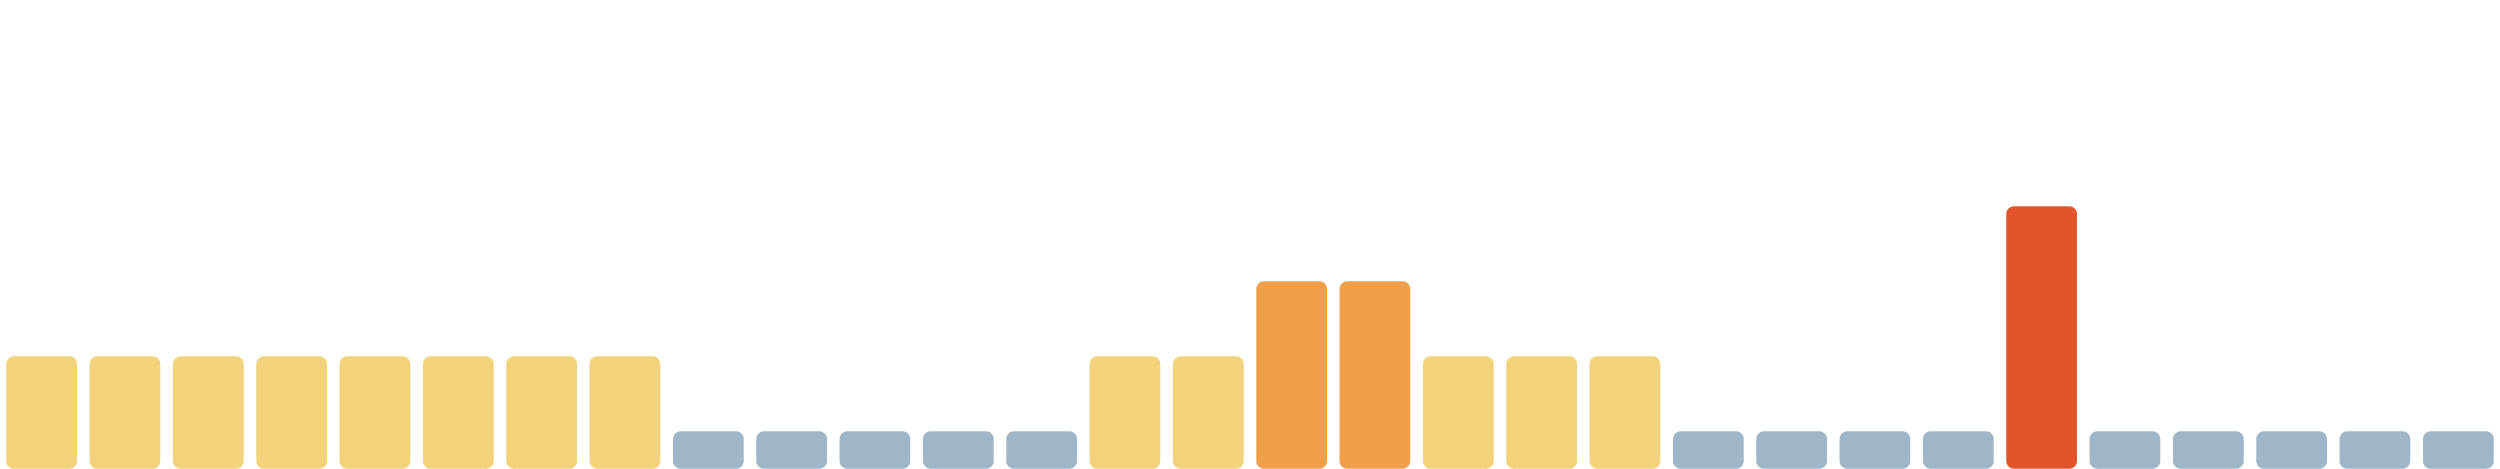
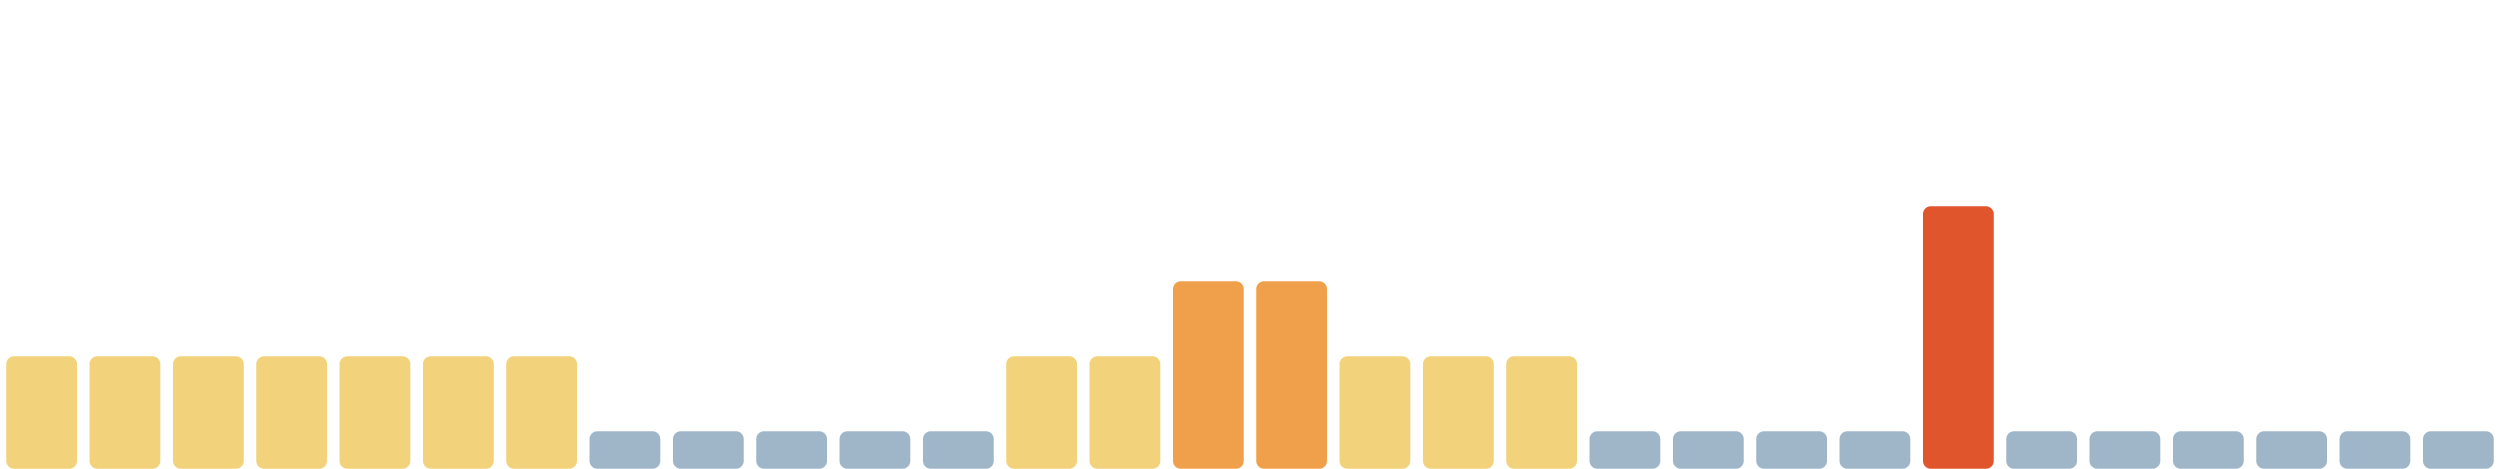
<svg xmlns="http://www.w3.org/2000/svg" viewBox="0 0 1600 300" width="1600" height="300" preserveAspectRatio="none" role="img" aria-label="Índice de huella climática de los últimos 30 días">
  <rect x="4.0" y="228" width="45.3" height="72" rx="5" fill="#f2d27a" />
  <rect x="57.3" y="228" width="45.3" height="72" rx="5" fill="#f2d27a" />
  <rect x="110.7" y="228" width="45.3" height="72" rx="5" fill="#f2d27a" />
  <rect x="164.0" y="228" width="45.3" height="72" rx="5" fill="#f2d27a" />
  <rect x="217.3" y="228" width="45.3" height="72" rx="5" fill="#f2d27a" />
  <rect x="270.7" y="228" width="45.3" height="72" rx="5" fill="#f2d27a" />
  <rect x="324.0" y="228" width="45.3" height="72" rx="5" fill="#f2d27a" />
-   <rect x="377.3" y="228" width="45.3" height="72" rx="5" fill="#f2d27a" />
+   <rect x="377.3" y="276" width="45.3" height="24" rx="5" fill="#9fb6c8" />
  <rect x="430.7" y="276" width="45.3" height="24" rx="5" fill="#9fb6c8" />
  <rect x="484.0" y="276" width="45.3" height="24" rx="5" fill="#9fb6c8" />
  <rect x="537.3" y="276" width="45.3" height="24" rx="5" fill="#9fb6c8" />
  <rect x="590.7" y="276" width="45.3" height="24" rx="5" fill="#9fb6c8" />
-   <rect x="644.0" y="276" width="45.3" height="24" rx="5" fill="#9fb6c8" />
+   <rect x="644.0" y="228" width="45.3" height="72" rx="5" fill="#f2d27a" />
  <rect x="697.3" y="228" width="45.3" height="72" rx="5" fill="#f2d27a" />
-   <rect x="750.7" y="228" width="45.3" height="72" rx="5" fill="#f2d27a" />
+   <rect x="750.7" y="180" width="45.3" height="120" rx="5" fill="#f0a04b" />
  <rect x="804.0" y="180" width="45.3" height="120" rx="5" fill="#f0a04b" />
-   <rect x="857.3" y="180" width="45.3" height="120" rx="5" fill="#f0a04b" />
+   <rect x="857.3" y="228" width="45.3" height="72" rx="5" fill="#f2d27a" />
  <rect x="910.7" y="228" width="45.3" height="72" rx="5" fill="#f2d27a" />
  <rect x="964.0" y="228" width="45.3" height="72" rx="5" fill="#f2d27a" />
-   <rect x="1017.3" y="228" width="45.3" height="72" rx="5" fill="#f2d27a" />
+   <rect x="1017.3" y="276" width="45.3" height="24" rx="5" fill="#9fb6c8" />
  <rect x="1070.7" y="276" width="45.3" height="24" rx="5" fill="#9fb6c8" />
  <rect x="1124.0" y="276" width="45.3" height="24" rx="5" fill="#9fb6c8" />
  <rect x="1177.3" y="276" width="45.3" height="24" rx="5" fill="#9fb6c8" />
-   <rect x="1230.7" y="276" width="45.3" height="24" rx="5" fill="#9fb6c8" />
-   <rect x="1284.0" y="132" width="45.3" height="168" rx="5" fill="#e0552b" />
+   <rect x="1230.7" y="132" width="45.3" height="168" rx="5" fill="#e0552b" />
+   <rect x="1284.0" y="276" width="45.3" height="24" rx="5" fill="#9fb6c8" />
  <rect x="1337.3" y="276" width="45.3" height="24" rx="5" fill="#9fb6c8" />
  <rect x="1390.7" y="276" width="45.3" height="24" rx="5" fill="#9fb6c8" />
  <rect x="1444.0" y="276" width="45.3" height="24" rx="5" fill="#9fb6c8" />
  <rect x="1497.3" y="276" width="45.3" height="24" rx="5" fill="#9fb6c8" />
  <rect x="1550.7" y="276" width="45.3" height="24" rx="5" fill="#9fb6c8" />
</svg>
